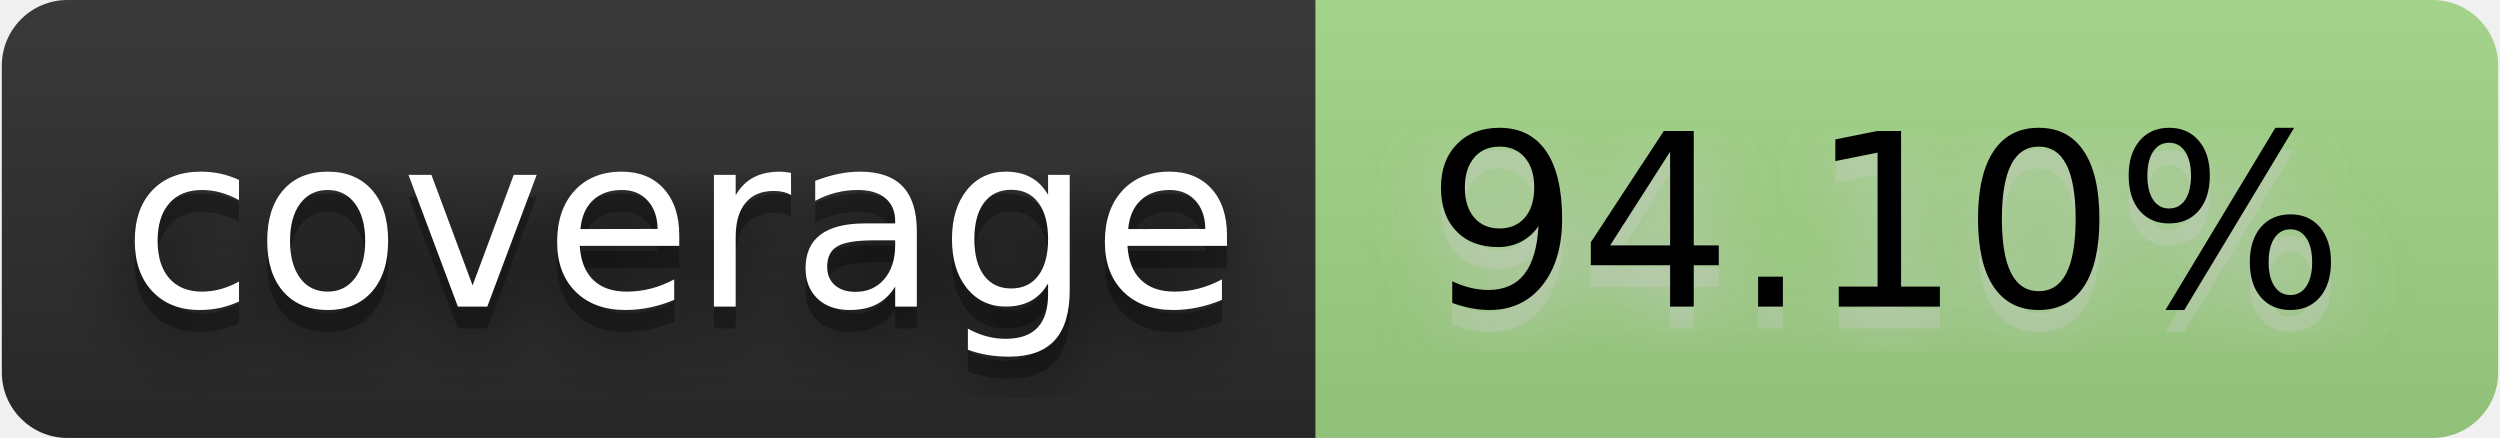
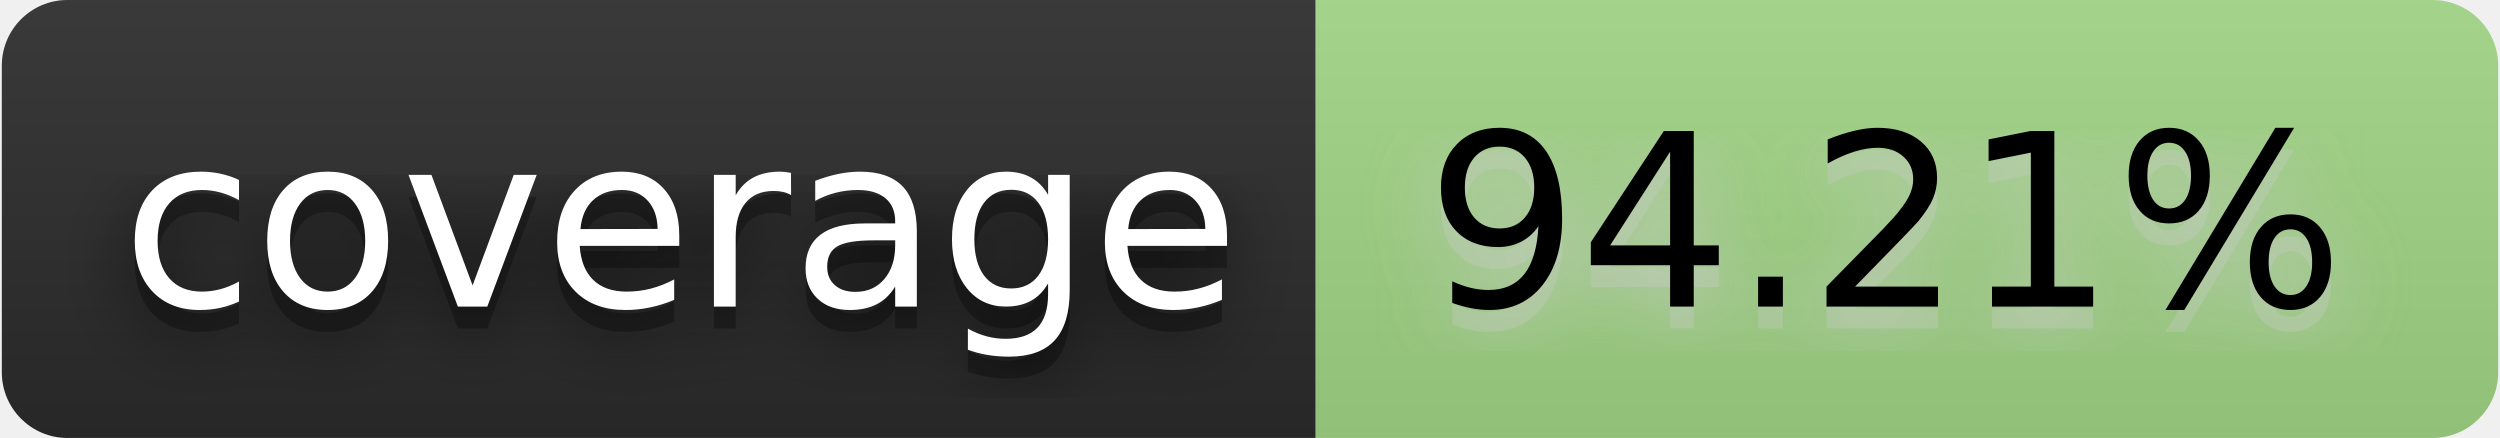
- <svg xmlns="http://www.w3.org/2000/svg" width="137" height="24" viewBox="0 0 114 20" role="img" aria-label="coverage: 94.10%">
+ <svg xmlns="http://www.w3.org/2000/svg" width="137" height="24" viewBox="0 0 114 20" role="img" aria-label="coverage: 94.21%">
  <filter id="blur">
    <feGaussianBlur stdDeviation="16" />
  </filter>
  <linearGradient id="s" x2="0" y2="100%">
    <stop offset="0" stop-color="#bbb" stop-opacity=".1" />
    <stop offset="1" stop-opacity=".1" />
  </linearGradient>
  <clipPath id="r">
    <rect width="114" height="20" rx="3" />
  </clipPath>
  <g clip-path="url(#r)">
    <rect width="60" height="20" fill="#2b2b2b" />
    <rect x="60" width="54" height="20" fill="#a2d686" />
    <rect width="114" height="20" fill="url(#s)" />
  </g>
  <g fill="#fff" text-anchor="middle" font-family="Verdana,Geneva,DejaVu Sans,sans-serif" text-rendering="geometricPrecision" font-size="110">
    <g transform="scale(.1)">
      <g aria-hidden="true" fill="#010101">
        <text x="310" y="150" fill-opacity=".8" filter="url(#blur)" textLength="500">coverage</text>
        <text x="310" y="150" fill-opacity=".3" textLength="500">coverage</text>
      </g>
      <text x="310" y="140" textLength="500">coverage</text>
    </g>
    <g transform="scale(.1)">
      <g aria-hidden="true" fill="#ccc">
-         <text x="860" y="150" fill-opacity=".8" filter="url(#blur)" textLength="440">94.10%</text>
-         <text x="860" y="150" fill-opacity=".3" textLength="440">94.10%</text>
+         <text x="860" y="150" fill-opacity=".8" filter="url(#blur)" textLength="440">94.21%</text>
+         <text x="860" y="150" fill-opacity=".3" textLength="440">94.21%</text>
      </g>
-       <text x="860" y="140" textLength="440" fill="#000">94.10%</text>
+       <text x="860" y="140" textLength="440" fill="#000">94.21%</text>
    </g>
  </g>
</svg>
